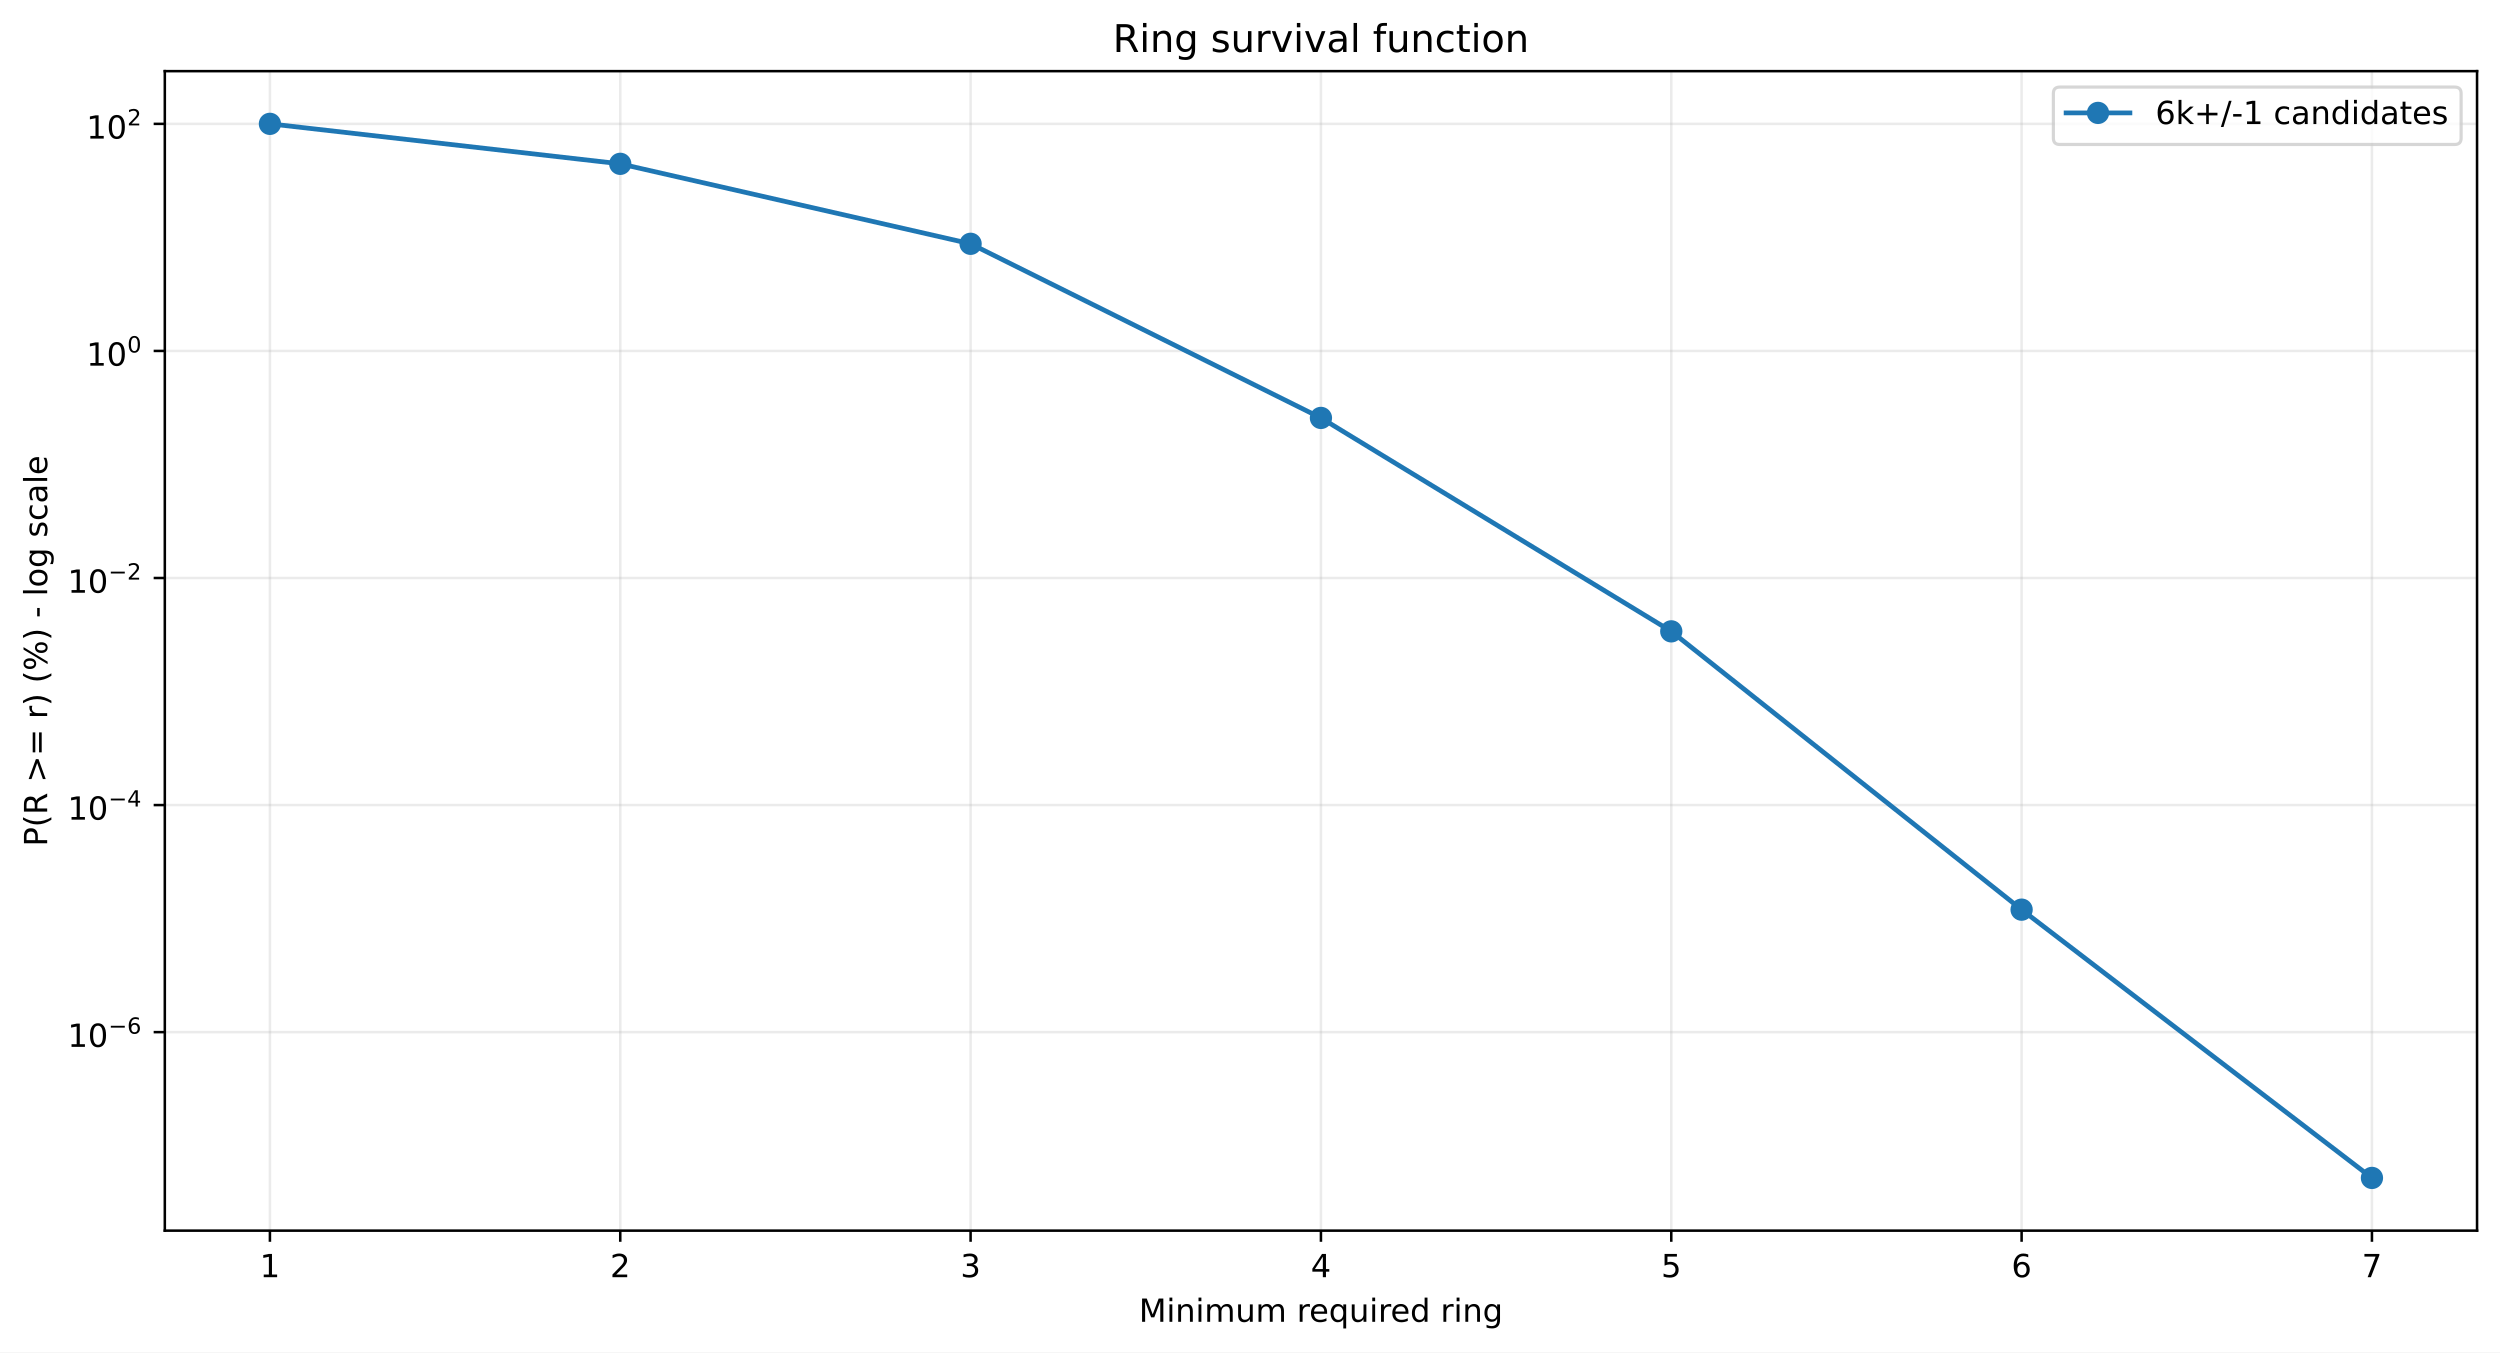
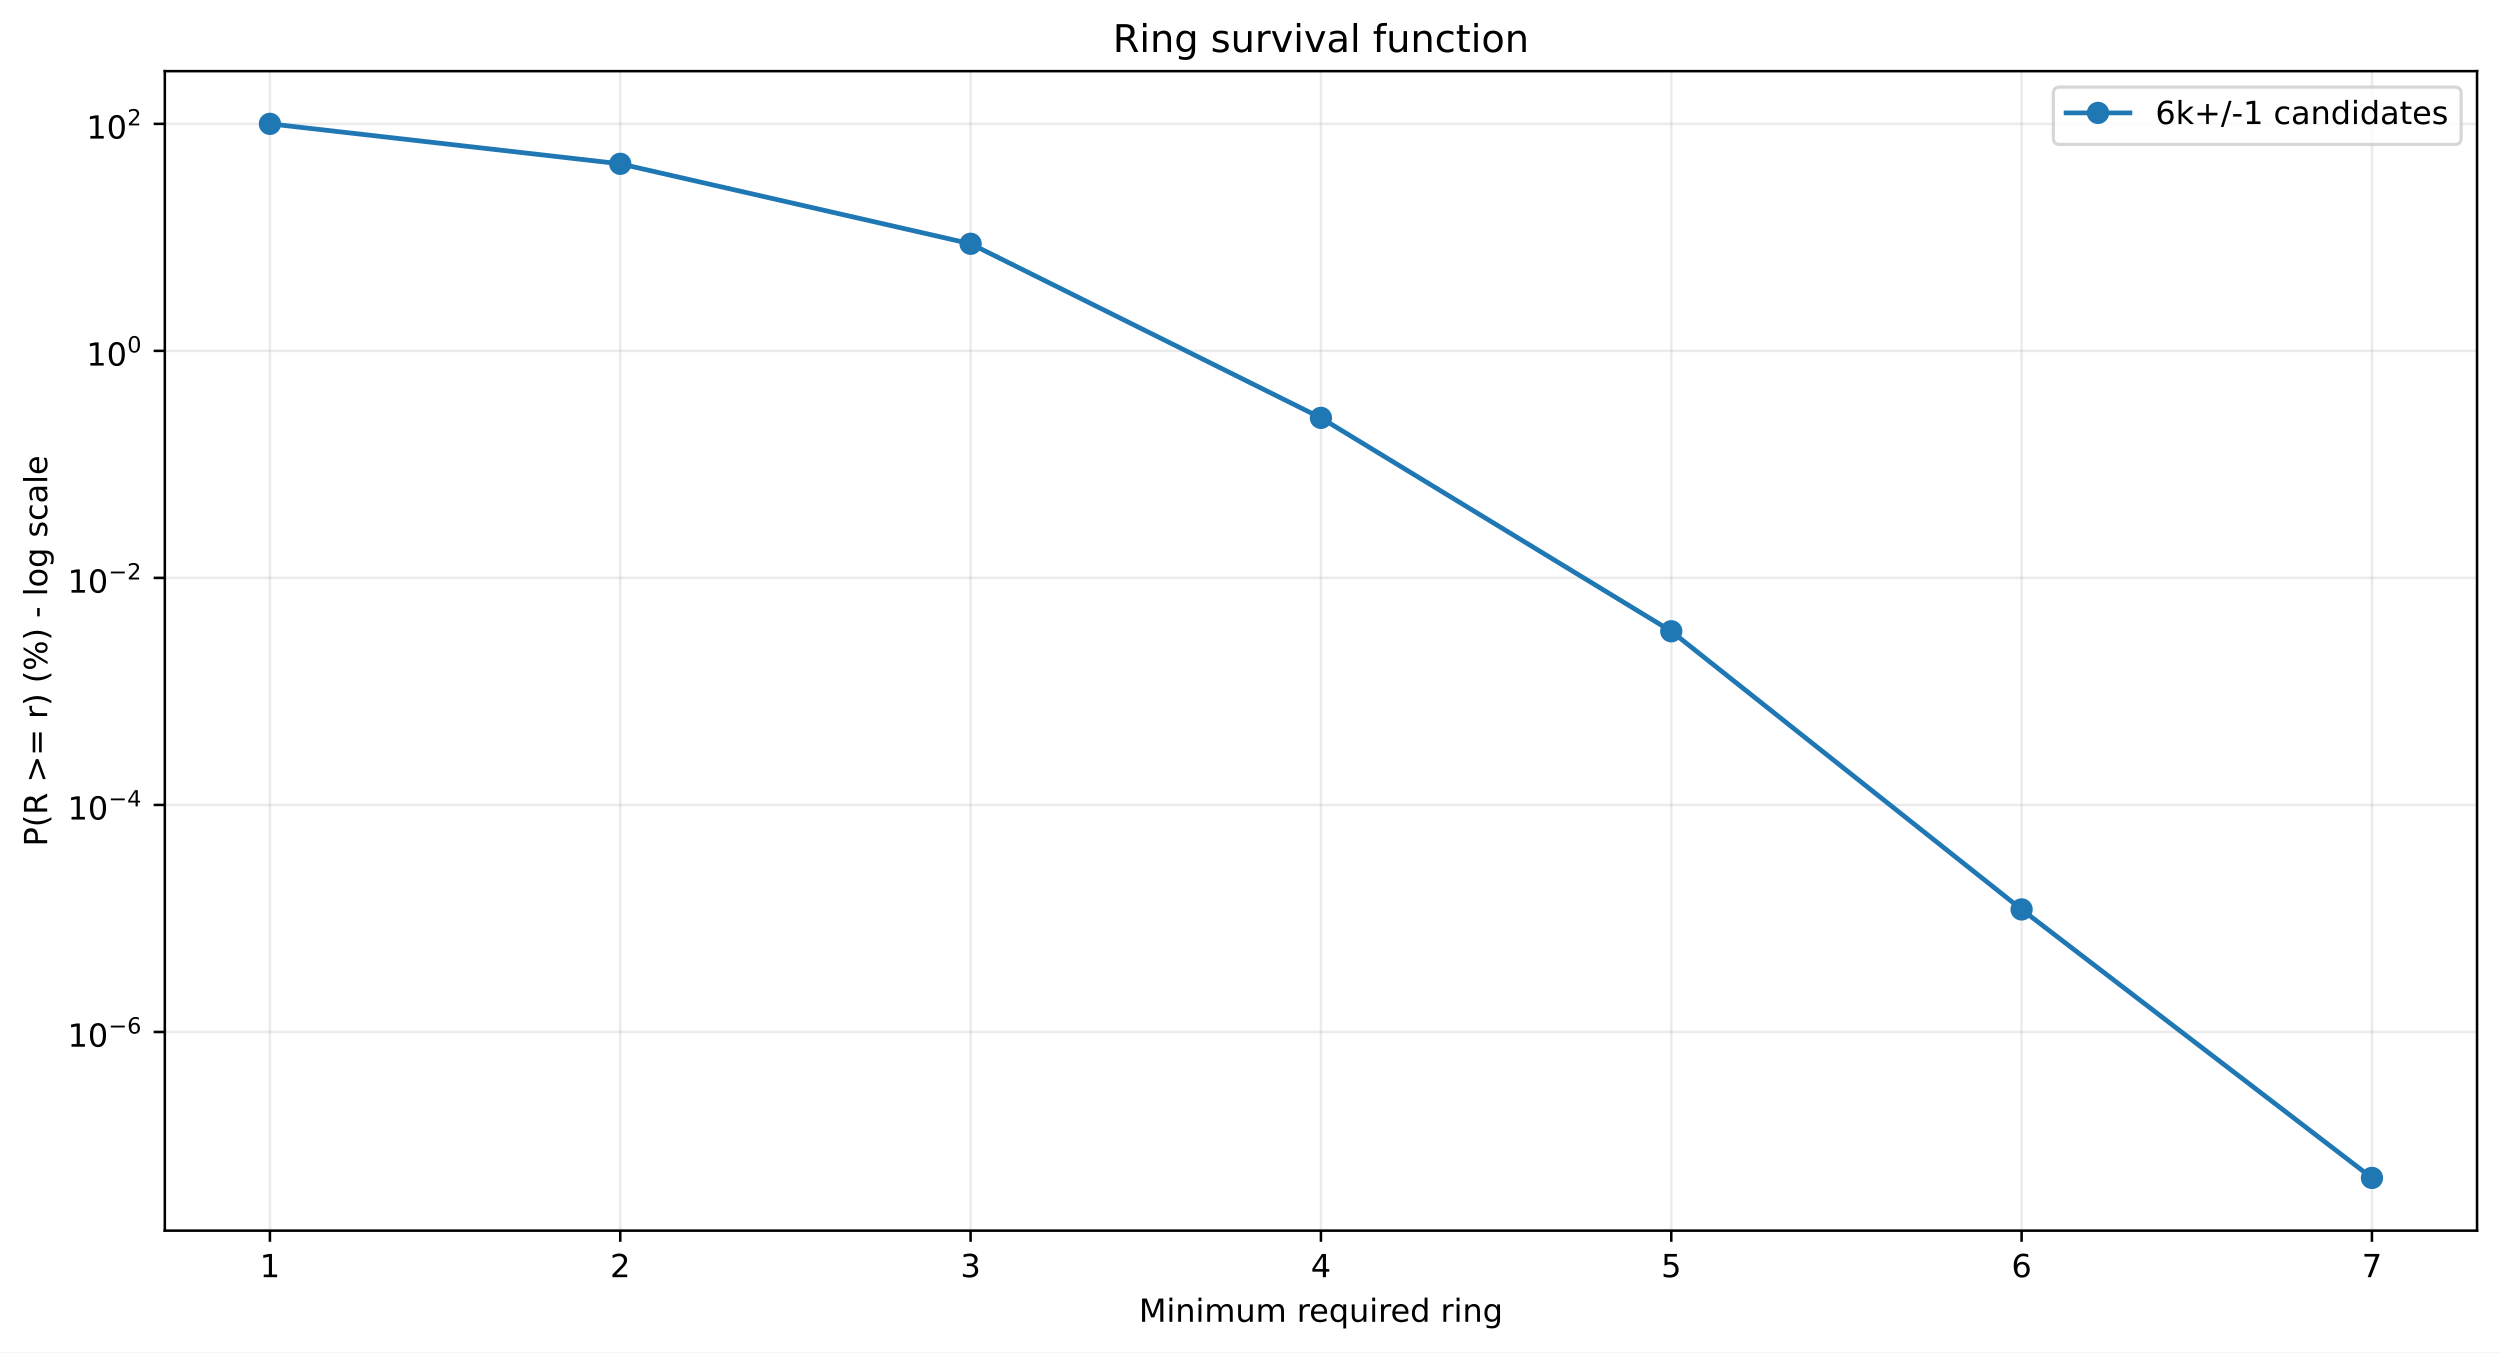
<svg xmlns="http://www.w3.org/2000/svg" xmlns:xlink="http://www.w3.org/1999/xlink" width="784.218pt" height="424.237pt" viewBox="0 0 784.218 424.237" version="1.1">
  <defs>
    <style type="text/css">*{stroke-linejoin: round; stroke-linecap: butt}</style>
  </defs>
  <g id="figure_1">
    <g id="patch_1">
      <path d="M 0 424.237  L 784.218 424.237  L 784.218 0  L 0 0  z " style="fill: #ffffff" />
    </g>
    <g id="axes_1">
      <g id="patch_2">
        <path d="M 51.701 386.036  L 777.018 386.036  L 777.018 22.318  L 51.701 22.318  z " style="fill: #ffffff" />
      </g>
      <g id="matplotlib.axis_1">
        <g id="xtick_1">
          <g id="line2d_1">
-             <path d="M 84.67 386.036  L 84.67 22.318  " clip-path="url(#p6b9932a6b1)" style="fill: none; stroke: #b0b0b0; stroke-opacity: 0.25; stroke-width: 0.8; stroke-linecap: square" />
+             <path d="M 84.67 386.036  L 84.67 22.318  " clip-path="url(#p6965fc55c7)" style="fill: none; stroke: #b0b0b0; stroke-opacity: 0.25; stroke-width: 0.8; stroke-linecap: square" />
          </g>
          <g id="line2d_2">
            <defs>
-               <path id="ma0d3207ee5" d="M 0 0  L 0 3.5  " style="stroke: #000000; stroke-width: 0.8" />
+               <path id="m60e9730a38" d="M 0 0  L 0 3.5  " style="stroke: #000000; stroke-width: 0.8" />
            </defs>
            <g>
-               <use xlink:href="#ma0d3207ee5" x="84.67" y="386.036" style="stroke: #000000; stroke-width: 0.8" />
+               <use xlink:href="#m60e9730a38" x="84.67" y="386.036" style="stroke: #000000; stroke-width: 0.8" />
            </g>
          </g>
          <g id="text_1">
            <g transform="translate(81.48852 400.6334) scale(0.1 -0.1)">
              <defs>
                <path id="DejaVuSans-14" d="M 794 531  L 1825 531  L 1825 4091  L 703 3866  L 703 4441  L 1819 4666  L 2450 4666  L 2450 531  L 3481 531  L 3481 0  L 794 0  L 794 531  z " transform="scale(0.015625)" />
              </defs>
              <use xlink:href="#DejaVuSans-14" />
            </g>
          </g>
        </g>
        <g id="xtick_2">
          <g id="line2d_3">
-             <path d="M 194.566 386.036  L 194.566 22.318  " clip-path="url(#p6b9932a6b1)" style="fill: none; stroke: #b0b0b0; stroke-opacity: 0.25; stroke-width: 0.8; stroke-linecap: square" />
+             <path d="M 194.566 386.036  L 194.566 22.318  " clip-path="url(#p6965fc55c7)" style="fill: none; stroke: #b0b0b0; stroke-opacity: 0.25; stroke-width: 0.8; stroke-linecap: square" />
          </g>
          <g id="line2d_4">
            <g>
-               <use xlink:href="#ma0d3207ee5" x="194.566" y="386.036" style="stroke: #000000; stroke-width: 0.8" />
+               <use xlink:href="#m60e9730a38" x="194.566" y="386.036" style="stroke: #000000; stroke-width: 0.8" />
            </g>
          </g>
          <g id="text_2">
            <g transform="translate(191.3851 400.6334) scale(0.1 -0.1)">
              <defs>
                <path id="DejaVuSans-15" d="M 1228 531  L 3431 531  L 3431 0  L 469 0  L 469 531  Q 828 903 1448 1529  Q 2069 2156 2228 2338  Q 2531 2678 2651 2914  Q 2772 3150 2772 3378  Q 2772 3750 2511 3984  Q 2250 4219 1831 4219  Q 1534 4219 1204 4116  Q 875 4013 500 3803  L 500 4441  Q 881 4594 1212 4672  Q 1544 4750 1819 4750  Q 2544 4750 2975 4387  Q 3406 4025 3406 3419  Q 3406 3131 3298 2873  Q 3191 2616 2906 2266  Q 2828 2175 2409 1742  Q 1991 1309 1228 531  z " transform="scale(0.015625)" />
              </defs>
              <use xlink:href="#DejaVuSans-15" />
            </g>
          </g>
        </g>
        <g id="xtick_3">
          <g id="line2d_5">
-             <path d="M 304.463 386.036  L 304.463 22.318  " clip-path="url(#p6b9932a6b1)" style="fill: none; stroke: #b0b0b0; stroke-opacity: 0.25; stroke-width: 0.8; stroke-linecap: square" />
+             <path d="M 304.463 386.036  L 304.463 22.318  " clip-path="url(#p6965fc55c7)" style="fill: none; stroke: #b0b0b0; stroke-opacity: 0.25; stroke-width: 0.8; stroke-linecap: square" />
          </g>
          <g id="line2d_6">
            <g>
-               <use xlink:href="#ma0d3207ee5" x="304.463" y="386.036" style="stroke: #000000; stroke-width: 0.8" />
+               <use xlink:href="#m60e9730a38" x="304.463" y="386.036" style="stroke: #000000; stroke-width: 0.8" />
            </g>
          </g>
          <g id="text_3">
            <g transform="translate(301.2817 400.6334) scale(0.1 -0.1)">
              <defs>
                <path id="DejaVuSans-16" d="M 2597 2516  Q 3050 2419 3304 2112  Q 3559 1806 3559 1356  Q 3559 666 3084 287  Q 2609 -91 1734 -91  Q 1441 -91 1130 -33  Q 819 25 488 141  L 488 750  Q 750 597 1062 519  Q 1375 441 1716 441  Q 2309 441 2620 675  Q 2931 909 2931 1356  Q 2931 1769 2642 2001  Q 2353 2234 1838 2234  L 1294 2234  L 1294 2753  L 1863 2753  Q 2328 2753 2575 2939  Q 2822 3125 2822 3475  Q 2822 3834 2567 4026  Q 2313 4219 1838 4219  Q 1578 4219 1281 4162  Q 984 4106 628 3988  L 628 4550  Q 988 4650 1302 4700  Q 1616 4750 1894 4750  Q 2613 4750 3031 4423  Q 3450 4097 3450 3541  Q 3450 3153 3228 2886  Q 3006 2619 2597 2516  z " transform="scale(0.015625)" />
              </defs>
              <use xlink:href="#DejaVuSans-16" />
            </g>
          </g>
        </g>
        <g id="xtick_4">
          <g id="line2d_7">
-             <path d="M 414.36 386.036  L 414.36 22.318  " clip-path="url(#p6b9932a6b1)" style="fill: none; stroke: #b0b0b0; stroke-opacity: 0.25; stroke-width: 0.8; stroke-linecap: square" />
+             <path d="M 414.36 386.036  L 414.36 22.318  " clip-path="url(#p6965fc55c7)" style="fill: none; stroke: #b0b0b0; stroke-opacity: 0.25; stroke-width: 0.8; stroke-linecap: square" />
          </g>
          <g id="line2d_8">
            <g>
-               <use xlink:href="#ma0d3207ee5" x="414.36" y="386.036" style="stroke: #000000; stroke-width: 0.8" />
+               <use xlink:href="#m60e9730a38" x="414.36" y="386.036" style="stroke: #000000; stroke-width: 0.8" />
            </g>
          </g>
          <g id="text_4">
            <g transform="translate(411.1784 400.6334) scale(0.1 -0.1)">
              <defs>
                <path id="DejaVuSans-17" d="M 2419 4116  L 825 1625  L 2419 1625  L 2419 4116  z M 2253 4666  L 3047 4666  L 3047 1625  L 3713 1625  L 3713 1100  L 3047 1100  L 3047 0  L 2419 0  L 2419 1100  L 313 1100  L 313 1709  L 2253 4666  z " transform="scale(0.015625)" />
              </defs>
              <use xlink:href="#DejaVuSans-17" />
            </g>
          </g>
        </g>
        <g id="xtick_5">
          <g id="line2d_9">
-             <path d="M 524.256 386.036  L 524.256 22.318  " clip-path="url(#p6b9932a6b1)" style="fill: none; stroke: #b0b0b0; stroke-opacity: 0.25; stroke-width: 0.8; stroke-linecap: square" />
+             <path d="M 524.256 386.036  L 524.256 22.318  " clip-path="url(#p6965fc55c7)" style="fill: none; stroke: #b0b0b0; stroke-opacity: 0.25; stroke-width: 0.8; stroke-linecap: square" />
          </g>
          <g id="line2d_10">
            <g>
-               <use xlink:href="#ma0d3207ee5" x="524.256" y="386.036" style="stroke: #000000; stroke-width: 0.8" />
+               <use xlink:href="#m60e9730a38" x="524.256" y="386.036" style="stroke: #000000; stroke-width: 0.8" />
            </g>
          </g>
          <g id="text_5">
            <g transform="translate(521.075 400.6334) scale(0.1 -0.1)">
              <defs>
                <path id="DejaVuSans-18" d="M 691 4666  L 3169 4666  L 3169 4134  L 1269 4134  L 1269 2991  Q 1406 3038 1543 3061  Q 1681 3084 1819 3084  Q 2600 3084 3056 2656  Q 3513 2228 3513 1497  Q 3513 744 3044 326  Q 2575 -91 1722 -91  Q 1428 -91 1123 -41  Q 819 9 494 109  L 494 744  Q 775 591 1075 516  Q 1375 441 1709 441  Q 2250 441 2565 725  Q 2881 1009 2881 1497  Q 2881 1984 2565 2268  Q 2250 2553 1709 2553  Q 1456 2553 1204 2497  Q 953 2441 691 2322  L 691 4666  z " transform="scale(0.015625)" />
              </defs>
              <use xlink:href="#DejaVuSans-18" />
            </g>
          </g>
        </g>
        <g id="xtick_6">
          <g id="line2d_11">
-             <path d="M 634.153 386.036  L 634.153 22.318  " clip-path="url(#p6b9932a6b1)" style="fill: none; stroke: #b0b0b0; stroke-opacity: 0.25; stroke-width: 0.8; stroke-linecap: square" />
+             <path d="M 634.153 386.036  L 634.153 22.318  " clip-path="url(#p6965fc55c7)" style="fill: none; stroke: #b0b0b0; stroke-opacity: 0.25; stroke-width: 0.8; stroke-linecap: square" />
          </g>
          <g id="line2d_12">
            <g>
-               <use xlink:href="#ma0d3207ee5" x="634.153" y="386.036" style="stroke: #000000; stroke-width: 0.8" />
+               <use xlink:href="#m60e9730a38" x="634.153" y="386.036" style="stroke: #000000; stroke-width: 0.8" />
            </g>
          </g>
          <g id="text_6">
            <g transform="translate(630.9716 400.6334) scale(0.1 -0.1)">
              <defs>
                <path id="DejaVuSans-19" d="M 2113 2584  Q 1688 2584 1439 2293  Q 1191 2003 1191 1497  Q 1191 994 1439 701  Q 1688 409 2113 409  Q 2538 409 2786 701  Q 3034 994 3034 1497  Q 3034 2003 2786 2293  Q 2538 2584 2113 2584  z M 3366 4563  L 3366 3988  Q 3128 4100 2886 4159  Q 2644 4219 2406 4219  Q 1781 4219 1451 3797  Q 1122 3375 1075 2522  Q 1259 2794 1537 2939  Q 1816 3084 2150 3084  Q 2853 3084 3261 2657  Q 3669 2231 3669 1497  Q 3669 778 3244 343  Q 2819 -91 2113 -91  Q 1303 -91 875 529  Q 447 1150 447 2328  Q 447 3434 972 4092  Q 1497 4750 2381 4750  Q 2619 4750 2861 4703  Q 3103 4656 3366 4563  z " transform="scale(0.015625)" />
              </defs>
              <use xlink:href="#DejaVuSans-19" />
            </g>
          </g>
        </g>
        <g id="xtick_7">
          <g id="line2d_13">
-             <path d="M 744.049 386.036  L 744.049 22.318  " clip-path="url(#p6b9932a6b1)" style="fill: none; stroke: #b0b0b0; stroke-opacity: 0.25; stroke-width: 0.8; stroke-linecap: square" />
+             <path d="M 744.049 386.036  L 744.049 22.318  " clip-path="url(#p6965fc55c7)" style="fill: none; stroke: #b0b0b0; stroke-opacity: 0.25; stroke-width: 0.8; stroke-linecap: square" />
          </g>
          <g id="line2d_14">
            <g>
-               <use xlink:href="#ma0d3207ee5" x="744.049" y="386.036" style="stroke: #000000; stroke-width: 0.8" />
+               <use xlink:href="#m60e9730a38" x="744.049" y="386.036" style="stroke: #000000; stroke-width: 0.8" />
            </g>
          </g>
          <g id="text_7">
            <g transform="translate(740.8682 400.6334) scale(0.1 -0.1)">
              <defs>
                <path id="DejaVuSans-1a" d="M 525 4666  L 3525 4666  L 3525 4397  L 1831 0  L 1172 0  L 2766 4134  L 525 4134  L 525 4666  z " transform="scale(0.015625)" />
              </defs>
              <use xlink:href="#DejaVuSans-1a" />
            </g>
          </g>
        </g>
        <g id="text_8">
          <g transform="translate(357.2737 414.6342) scale(0.1 -0.1)">
            <defs>
              <path id="DejaVuSans-30" d="M 628 4666  L 1569 4666  L 2759 1491  L 3956 4666  L 4897 4666  L 4897 0  L 4281 0  L 4281 4097  L 3078 897  L 2444 897  L 1241 4097  L 1241 0  L 628 0  L 628 4666  z " transform="scale(0.015625)" />
              <path id="DejaVuSans-4c" d="M 603 3500  L 1178 3500  L 1178 0  L 603 0  L 603 3500  z M 603 4863  L 1178 4863  L 1178 4134  L 603 4134  L 603 4863  z " transform="scale(0.015625)" />
              <path id="DejaVuSans-51" d="M 3513 2113  L 3513 0  L 2938 0  L 2938 2094  Q 2938 2591 2744 2837  Q 2550 3084 2163 3084  Q 1697 3084 1428 2787  Q 1159 2491 1159 1978  L 1159 0  L 581 0  L 581 3500  L 1159 3500  L 1159 2956  Q 1366 3272 1645 3428  Q 1925 3584 2291 3584  Q 2894 3584 3203 3211  Q 3513 2838 3513 2113  z " transform="scale(0.015625)" />
              <path id="DejaVuSans-50" d="M 3328 2828  Q 3544 3216 3844 3400  Q 4144 3584 4550 3584  Q 5097 3584 5394 3201  Q 5691 2819 5691 2113  L 5691 0  L 5113 0  L 5113 2094  Q 5113 2597 4934 2840  Q 4756 3084 4391 3084  Q 3944 3084 3684 2787  Q 3425 2491 3425 1978  L 3425 0  L 2847 0  L 2847 2094  Q 2847 2600 2669 2842  Q 2491 3084 2119 3084  Q 1678 3084 1418 2786  Q 1159 2488 1159 1978  L 1159 0  L 581 0  L 581 3500  L 1159 3500  L 1159 2956  Q 1356 3278 1631 3431  Q 1906 3584 2284 3584  Q 2666 3584 2933 3390  Q 3200 3197 3328 2828  z " transform="scale(0.015625)" />
              <path id="DejaVuSans-58" d="M 544 1381  L 544 3500  L 1119 3500  L 1119 1403  Q 1119 906 1312 657  Q 1506 409 1894 409  Q 2359 409 2629 706  Q 2900 1003 2900 1516  L 2900 3500  L 3475 3500  L 3475 0  L 2900 0  L 2900 538  Q 2691 219 2414 64  Q 2138 -91 1772 -91  Q 1169 -91 856 284  Q 544 659 544 1381  z M 1991 3584  L 1991 3584  z " transform="scale(0.015625)" />
              <path id="DejaVuSans-3" transform="scale(0.015625)" />
              <path id="DejaVuSans-55" d="M 2631 2963  Q 2534 3019 2420 3045  Q 2306 3072 2169 3072  Q 1681 3072 1420 2755  Q 1159 2438 1159 1844  L 1159 0  L 581 0  L 581 3500  L 1159 3500  L 1159 2956  Q 1341 3275 1631 3429  Q 1922 3584 2338 3584  Q 2397 3584 2469 3576  Q 2541 3569 2628 3553  L 2631 2963  z " transform="scale(0.015625)" />
              <path id="DejaVuSans-48" d="M 3597 1894  L 3597 1613  L 953 1613  Q 991 1019 1311 708  Q 1631 397 2203 397  Q 2534 397 2845 478  Q 3156 559 3463 722  L 3463 178  Q 3153 47 2828 -22  Q 2503 -91 2169 -91  Q 1331 -91 842 396  Q 353 884 353 1716  Q 353 2575 817 3079  Q 1281 3584 2069 3584  Q 2775 3584 3186 3129  Q 3597 2675 3597 1894  z M 3022 2063  Q 3016 2534 2758 2815  Q 2500 3097 2075 3097  Q 1594 3097 1305 2825  Q 1016 2553 972 2059  L 3022 2063  z " transform="scale(0.015625)" />
              <path id="DejaVuSans-54" d="M 947 1747  Q 947 1113 1208 752  Q 1469 391 1925 391  Q 2381 391 2643 752  Q 2906 1113 2906 1747  Q 2906 2381 2643 2742  Q 2381 3103 1925 3103  Q 1469 3103 1208 2742  Q 947 2381 947 1747  z M 2906 525  Q 2725 213 2448 61  Q 2172 -91 1784 -91  Q 1150 -91 751 415  Q 353 922 353 1747  Q 353 2572 751 3078  Q 1150 3584 1784 3584  Q 2172 3584 2448 3432  Q 2725 3281 2906 2969  L 2906 3500  L 3481 3500  L 3481 -1331  L 2906 -1331  L 2906 525  z " transform="scale(0.015625)" />
              <path id="DejaVuSans-47" d="M 2906 2969  L 2906 4863  L 3481 4863  L 3481 0  L 2906 0  L 2906 525  Q 2725 213 2448 61  Q 2172 -91 1784 -91  Q 1150 -91 751 415  Q 353 922 353 1747  Q 353 2572 751 3078  Q 1150 3584 1784 3584  Q 2172 3584 2448 3432  Q 2725 3281 2906 2969  z M 947 1747  Q 947 1113 1208 752  Q 1469 391 1925 391  Q 2381 391 2643 752  Q 2906 1113 2906 1747  Q 2906 2381 2643 2742  Q 2381 3103 1925 3103  Q 1469 3103 1208 2742  Q 947 2381 947 1747  z " transform="scale(0.015625)" />
              <path id="DejaVuSans-4a" d="M 2906 1791  Q 2906 2416 2648 2759  Q 2391 3103 1925 3103  Q 1463 3103 1205 2759  Q 947 2416 947 1791  Q 947 1169 1205 825  Q 1463 481 1925 481  Q 2391 481 2648 825  Q 2906 1169 2906 1791  z M 3481 434  Q 3481 -459 3084 -895  Q 2688 -1331 1869 -1331  Q 1566 -1331 1297 -1286  Q 1028 -1241 775 -1147  L 775 -588  Q 1028 -725 1275 -790  Q 1522 -856 1778 -856  Q 2344 -856 2625 -561  Q 2906 -266 2906 331  L 2906 616  Q 2728 306 2450 153  Q 2172 0 1784 0  Q 1141 0 747 490  Q 353 981 353 1791  Q 353 2603 747 3093  Q 1141 3584 1784 3584  Q 2172 3584 2450 3431  Q 2728 3278 2906 2969  L 2906 3500  L 3481 3500  L 3481 434  z " transform="scale(0.015625)" />
            </defs>
            <use xlink:href="#DejaVuSans-30" />
            <use xlink:href="#DejaVuSans-4c" transform="translate(86.28125 0)" />
            <use xlink:href="#DejaVuSans-51" transform="translate(114.0625 0)" />
            <use xlink:href="#DejaVuSans-4c" transform="translate(177.4375 0)" />
            <use xlink:href="#DejaVuSans-50" transform="translate(205.2188 0)" />
            <use xlink:href="#DejaVuSans-58" transform="translate(302.625 0)" />
            <use xlink:href="#DejaVuSans-50" transform="translate(366 0)" />
            <use xlink:href="#DejaVuSans-3" transform="translate(463.4062 0)" />
            <use xlink:href="#DejaVuSans-55" transform="translate(495.1875 0)" />
            <use xlink:href="#DejaVuSans-48" transform="translate(534.0938 0)" />
            <use xlink:href="#DejaVuSans-54" transform="translate(595.625 0)" />
            <use xlink:href="#DejaVuSans-58" transform="translate(659.1094 0)" />
            <use xlink:href="#DejaVuSans-4c" transform="translate(722.4844 0)" />
            <use xlink:href="#DejaVuSans-55" transform="translate(750.2656 0)" />
            <use xlink:href="#DejaVuSans-48" transform="translate(789.1719 0)" />
            <use xlink:href="#DejaVuSans-47" transform="translate(850.7031 0)" />
            <use xlink:href="#DejaVuSans-3" transform="translate(914.1875 0)" />
            <use xlink:href="#DejaVuSans-55" transform="translate(945.9688 0)" />
            <use xlink:href="#DejaVuSans-4c" transform="translate(987.0781 0)" />
            <use xlink:href="#DejaVuSans-51" transform="translate(1014.859 0)" />
            <use xlink:href="#DejaVuSans-4a" transform="translate(1078.234 0)" />
          </g>
        </g>
      </g>
      <g id="matplotlib.axis_2">
        <g id="ytick_1">
          <g id="line2d_15">
-             <path d="M 51.701 323.766  L 777.018 323.766  " clip-path="url(#p6b9932a6b1)" style="fill: none; stroke: #b0b0b0; stroke-opacity: 0.25; stroke-width: 0.8; stroke-linecap: square" />
+             <path d="M 51.701 323.713  L 777.018 323.713  " clip-path="url(#p6965fc55c7)" style="fill: none; stroke: #b0b0b0; stroke-opacity: 0.25; stroke-width: 0.8; stroke-linecap: square" />
          </g>
          <g id="line2d_16">
            <defs>
-               <path id="mcdc66693ea" d="M 0 0  L -3.5 0  " style="stroke: #000000; stroke-width: 0.8" />
+               <path id="m71e9f05e59" d="M 0 0  L -3.5 0  " style="stroke: #000000; stroke-width: 0.8" />
            </defs>
            <g>
-               <use xlink:href="#mcdc66693ea" x="51.701" y="323.766" style="stroke: #000000; stroke-width: 0.8" />
+               <use xlink:href="#m71e9f05e59" x="51.701" y="323.713" style="stroke: #000000; stroke-width: 0.8" />
            </g>
          </g>
          <g id="text_9">
-             <g transform="translate(21.20078 328.4655) scale(0.1 -0.1)">
+             <g transform="translate(21.20078 328.4129) scale(0.1 -0.1)">
              <defs>
                <path id="DejaVuSans-13" d="M 2034 4250  Q 1547 4250 1301 3770  Q 1056 3291 1056 2328  Q 1056 1369 1301 889  Q 1547 409 2034 409  Q 2525 409 2770 889  Q 3016 1369 3016 2328  Q 3016 3291 2770 3770  Q 2525 4250 2034 4250  z M 2034 4750  Q 2819 4750 3233 4129  Q 3647 3509 3647 2328  Q 3647 1150 3233 529  Q 2819 -91 2034 -91  Q 1250 -91 836 529  Q 422 1150 422 2328  Q 422 3509 836 4129  Q 1250 4750 2034 4750  z " transform="scale(0.015625)" />
                <path id="DejaVuSans-c9c" d="M 678 2272  L 4684 2272  L 4684 1741  L 678 1741  L 678 2272  z " transform="scale(0.015625)" />
              </defs>
              <use xlink:href="#DejaVuSans-14" transform="translate(0 0.746875)" />
              <use xlink:href="#DejaVuSans-13" transform="translate(63.62305 0.746875)" />
              <use xlink:href="#DejaVuSans-c9c" transform="translate(128.2031 42.04688) scale(0.7)" />
              <use xlink:href="#DejaVuSans-19" transform="translate(186.8555 42.04688) scale(0.7)" />
            </g>
          </g>
        </g>
        <g id="ytick_2">
          <g id="line2d_17">
-             <path d="M 51.701 252.537  L 777.018 252.537  " clip-path="url(#p6b9932a6b1)" style="fill: none; stroke: #b0b0b0; stroke-opacity: 0.25; stroke-width: 0.8; stroke-linecap: square" />
+             <path d="M 51.701 252.497  L 777.018 252.497  " clip-path="url(#p6965fc55c7)" style="fill: none; stroke: #b0b0b0; stroke-opacity: 0.25; stroke-width: 0.8; stroke-linecap: square" />
          </g>
          <g id="line2d_18">
            <g>
-               <use xlink:href="#mcdc66693ea" x="51.701" y="252.537" style="stroke: #000000; stroke-width: 0.8" />
+               <use xlink:href="#m71e9f05e59" x="51.701" y="252.497" style="stroke: #000000; stroke-width: 0.8" />
            </g>
          </g>
          <g id="text_10">
-             <g transform="translate(21.20078 257.1868) scale(0.1 -0.1)">
+             <g transform="translate(21.20078 257.1474) scale(0.1 -0.1)">
              <use xlink:href="#DejaVuSans-14" transform="translate(0 0.665625)" />
              <use xlink:href="#DejaVuSans-13" transform="translate(63.62305 0.665625)" />
              <use xlink:href="#DejaVuSans-c9c" transform="translate(128.2031 41.96563) scale(0.7)" />
              <use xlink:href="#DejaVuSans-17" transform="translate(186.8555 41.96563) scale(0.7)" />
            </g>
          </g>
        </g>
        <g id="ytick_3">
          <g id="line2d_19">
-             <path d="M 51.701 181.308  L 777.018 181.308  " clip-path="url(#p6b9932a6b1)" style="fill: none; stroke: #b0b0b0; stroke-opacity: 0.25; stroke-width: 0.8; stroke-linecap: square" />
+             <path d="M 51.701 181.282  L 777.018 181.282  " clip-path="url(#p6965fc55c7)" style="fill: none; stroke: #b0b0b0; stroke-opacity: 0.25; stroke-width: 0.8; stroke-linecap: square" />
          </g>
          <g id="line2d_20">
            <g>
-               <use xlink:href="#mcdc66693ea" x="51.701" y="181.308" style="stroke: #000000; stroke-width: 0.8" />
+               <use xlink:href="#m71e9f05e59" x="51.701" y="181.282" style="stroke: #000000; stroke-width: 0.8" />
            </g>
          </g>
          <g id="text_11">
-             <g transform="translate(21.20078 186.0081) scale(0.1 -0.1)">
+             <g transform="translate(21.20078 185.9818) scale(0.1 -0.1)">
              <use xlink:href="#DejaVuSans-14" transform="translate(0 0.746875)" />
              <use xlink:href="#DejaVuSans-13" transform="translate(63.62305 0.746875)" />
              <use xlink:href="#DejaVuSans-c9c" transform="translate(128.2031 42.04688) scale(0.7)" />
              <use xlink:href="#DejaVuSans-15" transform="translate(186.8555 42.04688) scale(0.7)" />
            </g>
          </g>
        </g>
        <g id="ytick_4">
          <g id="line2d_21">
-             <path d="M 51.701 110.079  L 777.018 110.079  " clip-path="url(#p6b9932a6b1)" style="fill: none; stroke: #b0b0b0; stroke-opacity: 0.25; stroke-width: 0.8; stroke-linecap: square" />
+             <path d="M 51.701 110.066  L 777.018 110.066  " clip-path="url(#p6965fc55c7)" style="fill: none; stroke: #b0b0b0; stroke-opacity: 0.25; stroke-width: 0.8; stroke-linecap: square" />
          </g>
          <g id="line2d_22">
            <g>
-               <use xlink:href="#mcdc66693ea" x="51.701" y="110.079" style="stroke: #000000; stroke-width: 0.8" />
+               <use xlink:href="#m71e9f05e59" x="51.701" y="110.066" style="stroke: #000000; stroke-width: 0.8" />
            </g>
          </g>
          <g id="text_12">
-             <g transform="translate(27.10078 114.7794) scale(0.1 -0.1)">
+             <g transform="translate(27.10078 114.7663) scale(0.1 -0.1)">
              <use xlink:href="#DejaVuSans-14" transform="translate(0 0.746875)" />
              <use xlink:href="#DejaVuSans-13" transform="translate(63.62305 0.746875)" />
              <use xlink:href="#DejaVuSans-13" transform="translate(128.2031 42.04688) scale(0.7)" />
            </g>
          </g>
        </g>
        <g id="ytick_5">
          <g id="line2d_23">
-             <path d="M 51.701 38.851  L 777.018 38.851  " clip-path="url(#p6b9932a6b1)" style="fill: none; stroke: #b0b0b0; stroke-opacity: 0.25; stroke-width: 0.8; stroke-linecap: square" />
+             <path d="M 51.701 38.851  L 777.018 38.851  " clip-path="url(#p6965fc55c7)" style="fill: none; stroke: #b0b0b0; stroke-opacity: 0.25; stroke-width: 0.8; stroke-linecap: square" />
          </g>
          <g id="line2d_24">
            <g>
-               <use xlink:href="#mcdc66693ea" x="51.701" y="38.851" style="stroke: #000000; stroke-width: 0.8" />
+               <use xlink:href="#m71e9f05e59" x="51.701" y="38.851" style="stroke: #000000; stroke-width: 0.8" />
            </g>
          </g>
          <g id="text_13">
            <g transform="translate(27.10078 43.55075) scale(0.1 -0.1)">
              <use xlink:href="#DejaVuSans-14" transform="translate(0 0.746875)" />
              <use xlink:href="#DejaVuSans-13" transform="translate(63.62305 0.746875)" />
              <use xlink:href="#DejaVuSans-15" transform="translate(128.2031 42.04688) scale(0.7)" />
            </g>
          </g>
        </g>
        <g id="text_14">
          <g transform="translate(14.79844 265.4996) rotate(-90) scale(0.1 -0.1)">
            <defs>
              <path id="DejaVuSans-33" d="M 1259 4147  L 1259 2394  L 2053 2394  Q 2494 2394 2734 2622  Q 2975 2850 2975 3272  Q 2975 3691 2734 3919  Q 2494 4147 2053 4147  L 1259 4147  z M 628 4666  L 2053 4666  Q 2838 4666 3239 4311  Q 3641 3956 3641 3272  Q 3641 2581 3239 2228  Q 2838 1875 2053 1875  L 1259 1875  L 1259 0  L 628 0  L 628 4666  z " transform="scale(0.015625)" />
              <path id="DejaVuSans-b" d="M 1984 4856  Q 1566 4138 1362 3434  Q 1159 2731 1159 2009  Q 1159 1288 1364 580  Q 1569 -128 1984 -844  L 1484 -844  Q 1016 -109 783 600  Q 550 1309 550 2009  Q 550 2706 781 3412  Q 1013 4119 1484 4856  L 1984 4856  z " transform="scale(0.015625)" />
              <path id="DejaVuSans-35" d="M 2841 2188  Q 3044 2119 3236 1894  Q 3428 1669 3622 1275  L 4263 0  L 3584 0  L 2988 1197  Q 2756 1666 2539 1819  Q 2322 1972 1947 1972  L 1259 1972  L 1259 0  L 628 0  L 628 4666  L 2053 4666  Q 2853 4666 3247 4331  Q 3641 3997 3641 3322  Q 3641 2881 3436 2590  Q 3231 2300 2841 2188  z M 1259 4147  L 1259 2491  L 2053 2491  Q 2509 2491 2742 2702  Q 2975 2913 2975 3322  Q 2975 3731 2742 3939  Q 2509 4147 2053 4147  L 1259 4147  z " transform="scale(0.015625)" />
              <path id="DejaVuSans-21" d="M 678 3150  L 678 3719  L 4684 2266  L 4684 1747  L 678 294  L 678 863  L 3897 2003  L 678 3150  z " transform="scale(0.015625)" />
              <path id="DejaVuSans-20" d="M 678 2906  L 4684 2906  L 4684 2381  L 678 2381  L 678 2906  z M 678 1631  L 4684 1631  L 4684 1100  L 678 1100  L 678 1631  z " transform="scale(0.015625)" />
              <path id="DejaVuSans-c" d="M 513 4856  L 1013 4856  Q 1481 4119 1714 3412  Q 1947 2706 1947 2009  Q 1947 1309 1714 600  Q 1481 -109 1013 -844  L 513 -844  Q 928 -128 1133 580  Q 1338 1288 1338 2009  Q 1338 2731 1133 3434  Q 928 4138 513 4856  z " transform="scale(0.015625)" />
              <path id="DejaVuSans-8" d="M 4653 2053  Q 4381 2053 4226 1822  Q 4072 1591 4072 1178  Q 4072 772 4226 539  Q 4381 306 4653 306  Q 4919 306 5073 539  Q 5228 772 5228 1178  Q 5228 1588 5073 1820  Q 4919 2053 4653 2053  z M 4653 2450  Q 5147 2450 5437 2106  Q 5728 1763 5728 1178  Q 5728 594 5436 251  Q 5144 -91 4653 -91  Q 4153 -91 3862 251  Q 3572 594 3572 1178  Q 3572 1766 3864 2108  Q 4156 2450 4653 2450  z M 1428 4353  Q 1159 4353 1004 4120  Q 850 3888 850 3481  Q 850 3069 1003 2837  Q 1156 2606 1428 2606  Q 1700 2606 1854 2837  Q 2009 3069 2009 3481  Q 2009 3884 1853 4118  Q 1697 4353 1428 4353  z M 4250 4750  L 4750 4750  L 1831 -91  L 1331 -91  L 4250 4750  z M 1428 4750  Q 1922 4750 2215 4408  Q 2509 4066 2509 3481  Q 2509 2891 2217 2550  Q 1925 2209 1428 2209  Q 931 2209 642 2551  Q 353 2894 353 3481  Q 353 4063 643 4406  Q 934 4750 1428 4750  z " transform="scale(0.015625)" />
              <path id="DejaVuSans-10" d="M 313 2009  L 1997 2009  L 1997 1497  L 313 1497  L 313 2009  z " transform="scale(0.015625)" />
              <path id="DejaVuSans-4f" d="M 603 4863  L 1178 4863  L 1178 0  L 603 0  L 603 4863  z " transform="scale(0.015625)" />
              <path id="DejaVuSans-52" d="M 1959 3097  Q 1497 3097 1228 2736  Q 959 2375 959 1747  Q 959 1119 1226 758  Q 1494 397 1959 397  Q 2419 397 2687 759  Q 2956 1122 2956 1747  Q 2956 2369 2687 2733  Q 2419 3097 1959 3097  z M 1959 3584  Q 2709 3584 3137 3096  Q 3566 2609 3566 1747  Q 3566 888 3137 398  Q 2709 -91 1959 -91  Q 1206 -91 779 398  Q 353 888 353 1747  Q 353 2609 779 3096  Q 1206 3584 1959 3584  z " transform="scale(0.015625)" />
              <path id="DejaVuSans-56" d="M 2834 3397  L 2834 2853  Q 2591 2978 2328 3040  Q 2066 3103 1784 3103  Q 1356 3103 1142 2972  Q 928 2841 928 2578  Q 928 2378 1081 2264  Q 1234 2150 1697 2047  L 1894 2003  Q 2506 1872 2764 1633  Q 3022 1394 3022 966  Q 3022 478 2636 193  Q 2250 -91 1575 -91  Q 1294 -91 989 -36  Q 684 19 347 128  L 347 722  Q 666 556 975 473  Q 1284 391 1588 391  Q 1994 391 2212 530  Q 2431 669 2431 922  Q 2431 1156 2273 1281  Q 2116 1406 1581 1522  L 1381 1569  Q 847 1681 609 1914  Q 372 2147 372 2553  Q 372 3047 722 3315  Q 1072 3584 1716 3584  Q 2034 3584 2315 3537  Q 2597 3491 2834 3397  z " transform="scale(0.015625)" />
              <path id="DejaVuSans-46" d="M 3122 3366  L 3122 2828  Q 2878 2963 2633 3030  Q 2388 3097 2138 3097  Q 1578 3097 1268 2742  Q 959 2388 959 1747  Q 959 1106 1268 751  Q 1578 397 2138 397  Q 2388 397 2633 464  Q 2878 531 3122 666  L 3122 134  Q 2881 22 2623 -34  Q 2366 -91 2075 -91  Q 1284 -91 818 406  Q 353 903 353 1747  Q 353 2603 823 3093  Q 1294 3584 2113 3584  Q 2378 3584 2631 3529  Q 2884 3475 3122 3366  z " transform="scale(0.015625)" />
              <path id="DejaVuSans-44" d="M 2194 1759  Q 1497 1759 1228 1600  Q 959 1441 959 1056  Q 959 750 1161 570  Q 1363 391 1709 391  Q 2188 391 2477 730  Q 2766 1069 2766 1631  L 2766 1759  L 2194 1759  z M 3341 1997  L 3341 0  L 2766 0  L 2766 531  Q 2569 213 2275 61  Q 1981 -91 1556 -91  Q 1019 -91 701 211  Q 384 513 384 1019  Q 384 1609 779 1909  Q 1175 2209 1959 2209  L 2766 2209  L 2766 2266  Q 2766 2663 2505 2880  Q 2244 3097 1772 3097  Q 1472 3097 1187 3025  Q 903 2953 641 2809  L 641 3341  Q 956 3463 1253 3523  Q 1550 3584 1831 3584  Q 2591 3584 2966 3190  Q 3341 2797 3341 1997  z " transform="scale(0.015625)" />
            </defs>
            <use xlink:href="#DejaVuSans-33" />
            <use xlink:href="#DejaVuSans-b" transform="translate(60.29688 0)" />
            <use xlink:href="#DejaVuSans-35" transform="translate(99.3125 0)" />
            <use xlink:href="#DejaVuSans-3" transform="translate(168.7969 0)" />
            <use xlink:href="#DejaVuSans-21" transform="translate(200.5781 0)" />
            <use xlink:href="#DejaVuSans-20" transform="translate(284.375 0)" />
            <use xlink:href="#DejaVuSans-3" transform="translate(368.1719 0)" />
            <use xlink:href="#DejaVuSans-55" transform="translate(399.9531 0)" />
            <use xlink:href="#DejaVuSans-c" transform="translate(441.0625 0)" />
            <use xlink:href="#DejaVuSans-3" transform="translate(480.0781 0)" />
            <use xlink:href="#DejaVuSans-b" transform="translate(511.8594 0)" />
            <use xlink:href="#DejaVuSans-8" transform="translate(550.875 0)" />
            <use xlink:href="#DejaVuSans-c" transform="translate(645.8906 0)" />
            <use xlink:href="#DejaVuSans-3" transform="translate(684.9062 0)" />
            <use xlink:href="#DejaVuSans-10" transform="translate(716.6875 0)" />
            <use xlink:href="#DejaVuSans-3" transform="translate(752.7656 0)" />
            <use xlink:href="#DejaVuSans-4f" transform="translate(784.5469 0)" />
            <use xlink:href="#DejaVuSans-52" transform="translate(812.3281 0)" />
            <use xlink:href="#DejaVuSans-4a" transform="translate(873.5156 0)" />
            <use xlink:href="#DejaVuSans-3" transform="translate(937 0)" />
            <use xlink:href="#DejaVuSans-56" transform="translate(968.7812 0)" />
            <use xlink:href="#DejaVuSans-46" transform="translate(1020.875 0)" />
            <use xlink:href="#DejaVuSans-44" transform="translate(1075.859 0)" />
            <use xlink:href="#DejaVuSans-4f" transform="translate(1137.141 0)" />
            <use xlink:href="#DejaVuSans-48" transform="translate(1164.922 0)" />
          </g>
        </g>
      </g>
      <g id="line2d_25">
-         <path d="M 84.67 38.851  L 194.566 51.393  L 304.463 76.479  L 414.36 131.1  L 524.256 198.048  L 634.153 285.347  L 744.049 369.503  " clip-path="url(#p6b9932a6b1)" style="fill: none; stroke: #1f77b4; stroke-width: 1.5; stroke-linecap: square" />
+         <path d="M 84.67 38.851  L 194.566 51.391  L 304.463 76.472  L 414.36 131.083  L 524.256 198.018  L 634.153 285.28  L 744.049 369.503  " clip-path="url(#p6965fc55c7)" style="fill: none; stroke: #1f77b4; stroke-width: 1.5; stroke-linecap: square" />
        <defs>
-           <path id="mf5566a70b8" d="M 0 3  C 0.796 3 1.559 2.684 2.121 2.121  C 2.684 1.559 3 0.796 3 0  C 3 -0.796 2.684 -1.559 2.121 -2.121  C 1.559 -2.684 0.796 -3 0 -3  C -0.796 -3 -1.559 -2.684 -2.121 -2.121  C -2.684 -1.559 -3 -0.796 -3 0  C -3 0.796 -2.684 1.559 -2.121 2.121  C -1.559 2.684 -0.796 3 0 3  z " style="stroke: #1f77b4" />
+           <path id="m3c3908a542" d="M 0 3  C 0.796 3 1.559 2.684 2.121 2.121  C 2.684 1.559 3 0.796 3 0  C 3 -0.796 2.684 -1.559 2.121 -2.121  C 1.559 -2.684 0.796 -3 0 -3  C -0.796 -3 -1.559 -2.684 -2.121 -2.121  C -2.684 -1.559 -3 -0.796 -3 0  C -3 0.796 -2.684 1.559 -2.121 2.121  C -1.559 2.684 -0.796 3 0 3  z " style="stroke: #1f77b4" />
        </defs>
-         <g clip-path="url(#p6b9932a6b1)">
-           <use xlink:href="#mf5566a70b8" x="84.67" y="38.851" style="fill: #1f77b4; stroke: #1f77b4" />
-           <use xlink:href="#mf5566a70b8" x="194.566" y="51.393" style="fill: #1f77b4; stroke: #1f77b4" />
-           <use xlink:href="#mf5566a70b8" x="304.463" y="76.479" style="fill: #1f77b4; stroke: #1f77b4" />
-           <use xlink:href="#mf5566a70b8" x="414.36" y="131.1" style="fill: #1f77b4; stroke: #1f77b4" />
-           <use xlink:href="#mf5566a70b8" x="524.256" y="198.048" style="fill: #1f77b4; stroke: #1f77b4" />
-           <use xlink:href="#mf5566a70b8" x="634.153" y="285.347" style="fill: #1f77b4; stroke: #1f77b4" />
-           <use xlink:href="#mf5566a70b8" x="744.049" y="369.503" style="fill: #1f77b4; stroke: #1f77b4" />
+         <g clip-path="url(#p6965fc55c7)">
+           <use xlink:href="#m3c3908a542" x="84.67" y="38.851" style="fill: #1f77b4; stroke: #1f77b4" />
+           <use xlink:href="#m3c3908a542" x="194.566" y="51.391" style="fill: #1f77b4; stroke: #1f77b4" />
+           <use xlink:href="#m3c3908a542" x="304.463" y="76.472" style="fill: #1f77b4; stroke: #1f77b4" />
+           <use xlink:href="#m3c3908a542" x="414.36" y="131.083" style="fill: #1f77b4; stroke: #1f77b4" />
+           <use xlink:href="#m3c3908a542" x="524.256" y="198.018" style="fill: #1f77b4; stroke: #1f77b4" />
+           <use xlink:href="#m3c3908a542" x="634.153" y="285.28" style="fill: #1f77b4; stroke: #1f77b4" />
+           <use xlink:href="#m3c3908a542" x="744.049" y="369.503" style="fill: #1f77b4; stroke: #1f77b4" />
        </g>
      </g>
      <g id="patch_3">
        <path d="M 51.701 386.036  L 51.701 22.318  " style="fill: none; stroke: #000000; stroke-width: 0.8; stroke-linejoin: miter; stroke-linecap: square" />
      </g>
      <g id="patch_4">
        <path d="M 777.018 386.036  L 777.018 22.318  " style="fill: none; stroke: #000000; stroke-width: 0.8; stroke-linejoin: miter; stroke-linecap: square" />
      </g>
      <g id="patch_5">
        <path d="M 51.701 386.036  L 777.018 386.036  " style="fill: none; stroke: #000000; stroke-width: 0.8; stroke-linejoin: miter; stroke-linecap: square" />
      </g>
      <g id="patch_6">
        <path d="M 51.701 22.318  L 777.018 22.318  " style="fill: none; stroke: #000000; stroke-width: 0.8; stroke-linejoin: miter; stroke-linecap: square" />
      </g>
      <g id="text_15">
        <g transform="translate(349.0815 16.31812) scale(0.12 -0.12)">
          <defs>
            <path id="DejaVuSans-59" d="M 191 3500  L 800 3500  L 1894 563  L 2988 3500  L 3597 3500  L 2284 0  L 1503 0  L 191 3500  z " transform="scale(0.015625)" />
            <path id="DejaVuSans-49" d="M 2375 4863  L 2375 4384  L 1825 4384  Q 1516 4384 1395 4259  Q 1275 4134 1275 3809  L 1275 3500  L 2222 3500  L 2222 3053  L 1275 3053  L 1275 0  L 697 0  L 697 3053  L 147 3053  L 147 3500  L 697 3500  L 697 3744  Q 697 4328 969 4595  Q 1241 4863 1831 4863  L 2375 4863  z " transform="scale(0.015625)" />
            <path id="DejaVuSans-57" d="M 1172 4494  L 1172 3500  L 2356 3500  L 2356 3053  L 1172 3053  L 1172 1153  Q 1172 725 1289 603  Q 1406 481 1766 481  L 2356 481  L 2356 0  L 1766 0  Q 1100 0 847 248  Q 594 497 594 1153  L 594 3053  L 172 3053  L 172 3500  L 594 3500  L 594 4494  L 1172 4494  z " transform="scale(0.015625)" />
          </defs>
          <use xlink:href="#DejaVuSans-35" />
          <use xlink:href="#DejaVuSans-4c" transform="translate(69.48438 0)" />
          <use xlink:href="#DejaVuSans-51" transform="translate(97.26562 0)" />
          <use xlink:href="#DejaVuSans-4a" transform="translate(160.6406 0)" />
          <use xlink:href="#DejaVuSans-3" transform="translate(224.125 0)" />
          <use xlink:href="#DejaVuSans-56" transform="translate(255.9062 0)" />
          <use xlink:href="#DejaVuSans-58" transform="translate(308 0)" />
          <use xlink:href="#DejaVuSans-55" transform="translate(371.375 0)" />
          <use xlink:href="#DejaVuSans-59" transform="translate(412.4844 0)" />
          <use xlink:href="#DejaVuSans-4c" transform="translate(471.6719 0)" />
          <use xlink:href="#DejaVuSans-59" transform="translate(499.4531 0)" />
          <use xlink:href="#DejaVuSans-44" transform="translate(558.6406 0)" />
          <use xlink:href="#DejaVuSans-4f" transform="translate(619.9219 0)" />
          <use xlink:href="#DejaVuSans-3" transform="translate(647.7031 0)" />
          <use xlink:href="#DejaVuSans-49" transform="translate(679.4844 0)" />
          <use xlink:href="#DejaVuSans-58" transform="translate(714.6875 0)" />
          <use xlink:href="#DejaVuSans-51" transform="translate(778.0625 0)" />
          <use xlink:href="#DejaVuSans-46" transform="translate(841.4375 0)" />
          <use xlink:href="#DejaVuSans-57" transform="translate(896.4219 0)" />
          <use xlink:href="#DejaVuSans-4c" transform="translate(935.625 0)" />
          <use xlink:href="#DejaVuSans-52" transform="translate(963.4062 0)" />
          <use xlink:href="#DejaVuSans-51" transform="translate(1024.594 0)" />
        </g>
      </g>
      <g id="legend_1">
        <g id="patch_7">
          <path d="M 646.118 45.319  L 770.018 45.319  Q 772.018 45.319 772.018 43.319  L 772.018 29.318  Q 772.018 27.318 770.018 27.318  L 646.118 27.318  Q 644.118 27.318 644.118 29.318  L 644.118 43.319  Q 644.118 45.319 646.118 45.319  z " style="fill: #ffffff; opacity: 0.8; stroke: #cccccc; stroke-linejoin: miter" />
        </g>
        <g id="line2d_26">
          <path d="M 648.118 35.417  L 658.118 35.417  L 668.118 35.417  " style="fill: none; stroke: #1f77b4; stroke-width: 1.5; stroke-linecap: square" />
          <g>
-             <use xlink:href="#mf5566a70b8" x="658.118" y="35.417" style="fill: #1f77b4; stroke: #1f77b4" />
+             <use xlink:href="#m3c3908a542" x="658.118" y="35.417" style="fill: #1f77b4; stroke: #1f77b4" />
          </g>
        </g>
        <g id="text_16">
          <g transform="translate(676.1184 38.91656) scale(0.1 -0.1)">
            <defs>
              <path id="DejaVuSans-4e" d="M 581 4863  L 1159 4863  L 1159 1991  L 2875 3500  L 3609 3500  L 1753 1863  L 3688 0  L 2938 0  L 1159 1709  L 1159 0  L 581 0  L 581 4863  z " transform="scale(0.015625)" />
              <path id="DejaVuSans-e" d="M 2944 4013  L 2944 2272  L 4684 2272  L 4684 1741  L 2944 1741  L 2944 0  L 2419 0  L 2419 1741  L 678 1741  L 678 2272  L 2419 2272  L 2419 4013  L 2944 4013  z " transform="scale(0.015625)" />
              <path id="DejaVuSans-12" d="M 1625 4666  L 2156 4666  L 531 -594  L 0 -594  L 1625 4666  z " transform="scale(0.015625)" />
            </defs>
            <use xlink:href="#DejaVuSans-19" />
            <use xlink:href="#DejaVuSans-4e" transform="translate(63.625 0)" />
            <use xlink:href="#DejaVuSans-e" transform="translate(121.5312 0)" />
            <use xlink:href="#DejaVuSans-12" transform="translate(205.3281 0)" />
            <use xlink:href="#DejaVuSans-10" transform="translate(239.0156 0)" />
            <use xlink:href="#DejaVuSans-14" transform="translate(275.0938 0)" />
            <use xlink:href="#DejaVuSans-3" transform="translate(338.7188 0)" />
            <use xlink:href="#DejaVuSans-46" transform="translate(370.5 0)" />
            <use xlink:href="#DejaVuSans-44" transform="translate(425.4844 0)" />
            <use xlink:href="#DejaVuSans-51" transform="translate(486.7656 0)" />
            <use xlink:href="#DejaVuSans-47" transform="translate(550.1406 0)" />
            <use xlink:href="#DejaVuSans-4c" transform="translate(613.625 0)" />
            <use xlink:href="#DejaVuSans-47" transform="translate(641.4062 0)" />
            <use xlink:href="#DejaVuSans-44" transform="translate(704.8906 0)" />
            <use xlink:href="#DejaVuSans-57" transform="translate(766.1719 0)" />
            <use xlink:href="#DejaVuSans-48" transform="translate(805.375 0)" />
            <use xlink:href="#DejaVuSans-56" transform="translate(866.9062 0)" />
          </g>
        </g>
      </g>
    </g>
  </g>
  <defs>
-     <clipPath id="p6b9932a6b1">
+     <clipPath id="p6965fc55c7">
      <rect x="51.701" y="22.318" width="725.318" height="363.718" />
    </clipPath>
  </defs>
</svg>
